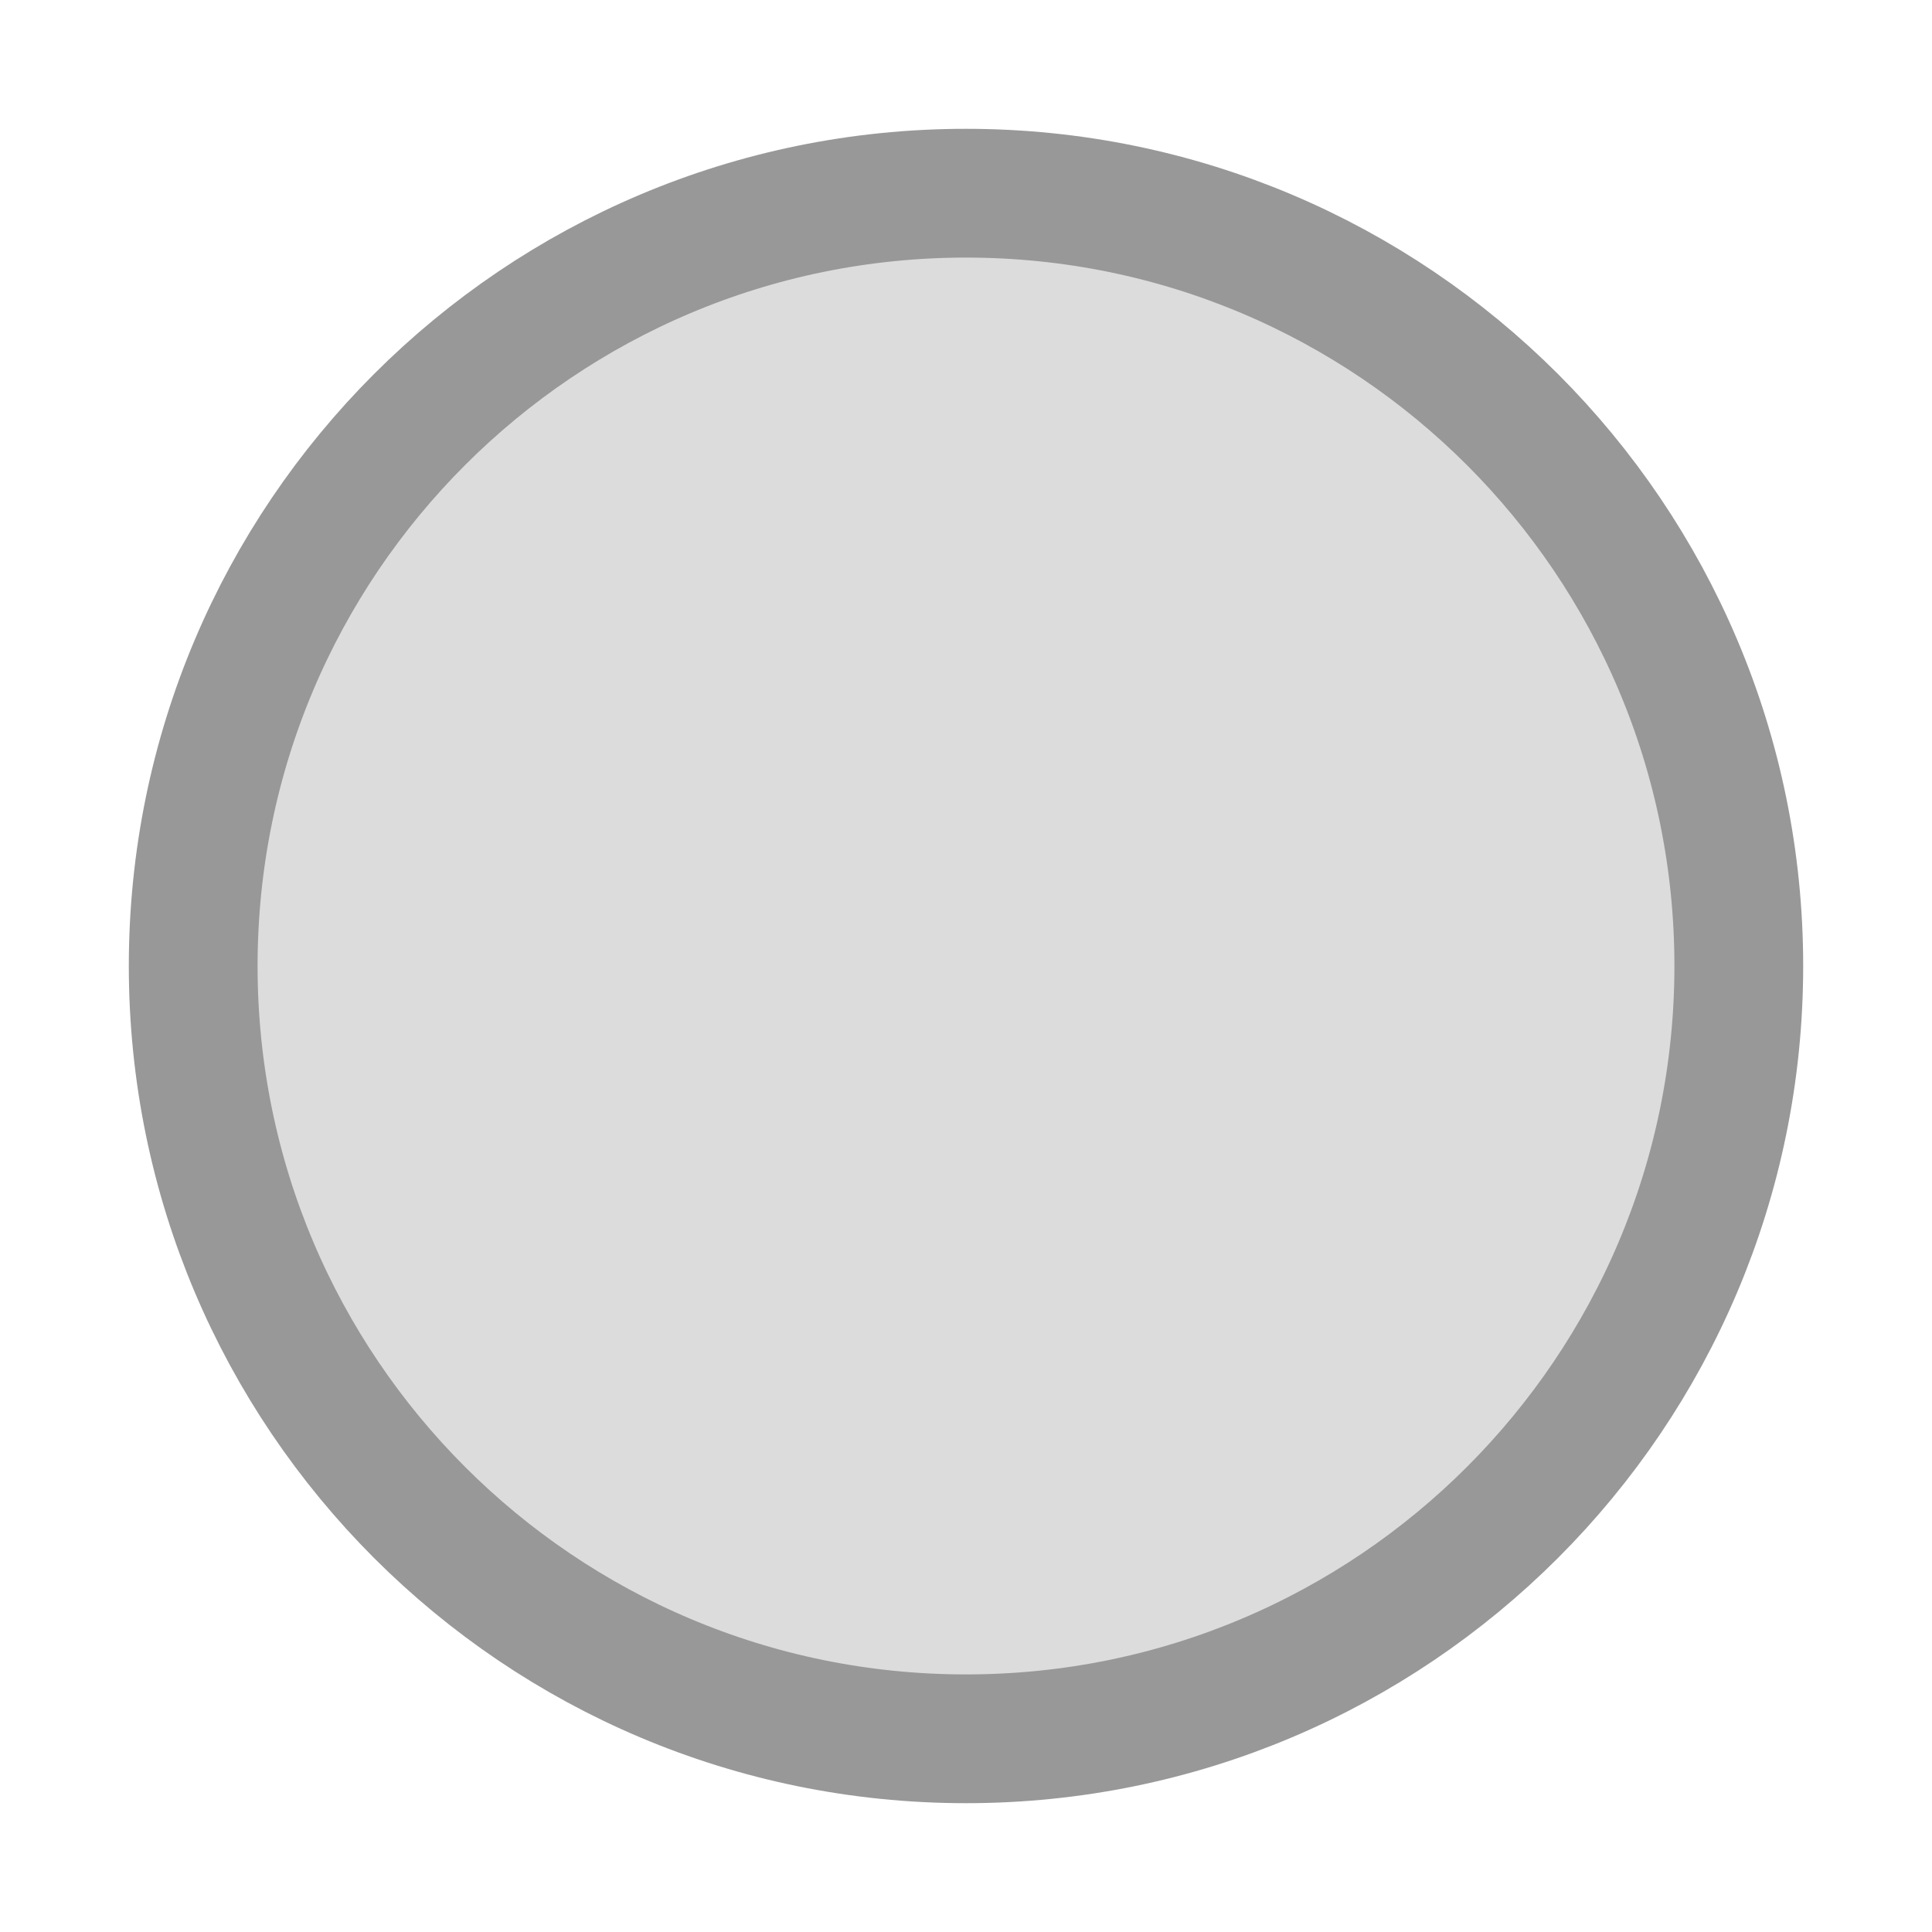
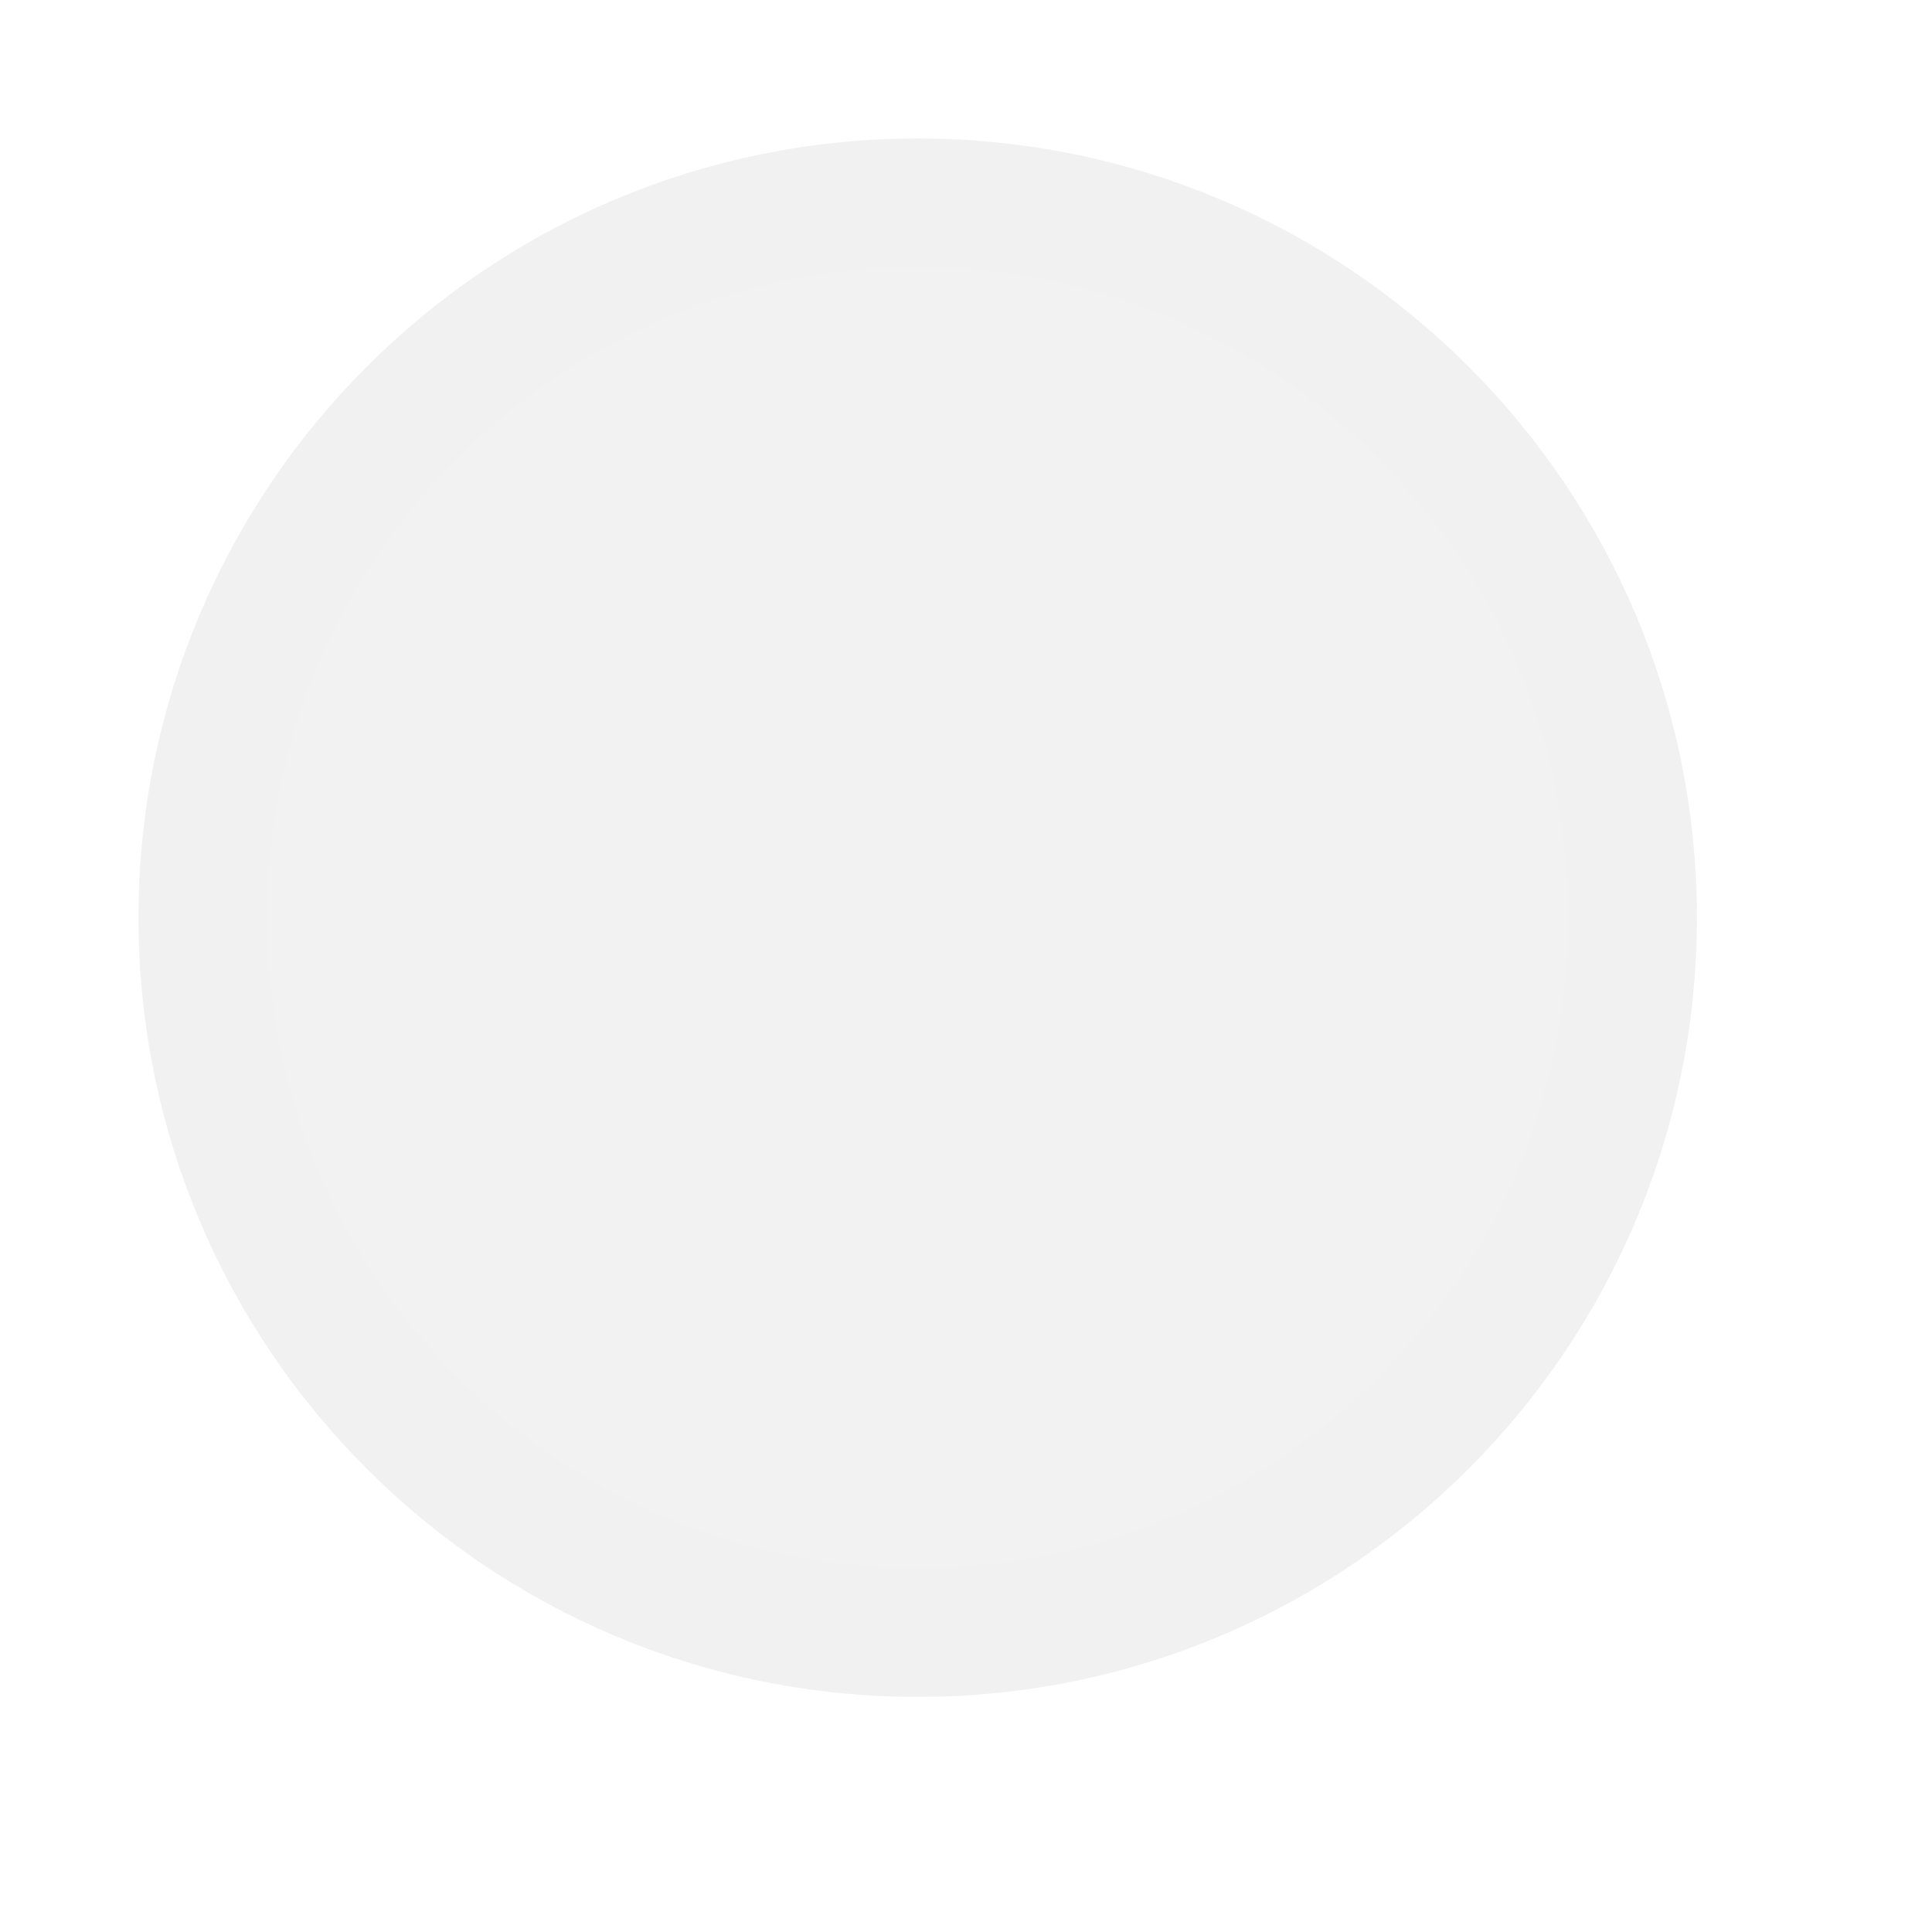
<svg xmlns="http://www.w3.org/2000/svg" width="20px" height="20px" viewBox="0 0 20 20">
-   <circle cx="10" cy="10" r="8" fill="#dcdcdc" stroke="#989898" stroke-width="1.333" />
+   <circle cx="9.5" cy="9.5" r="7.4" fill="#f2f2f2" stroke="#f1f1f1" stroke-width="1.333" />
</svg>
